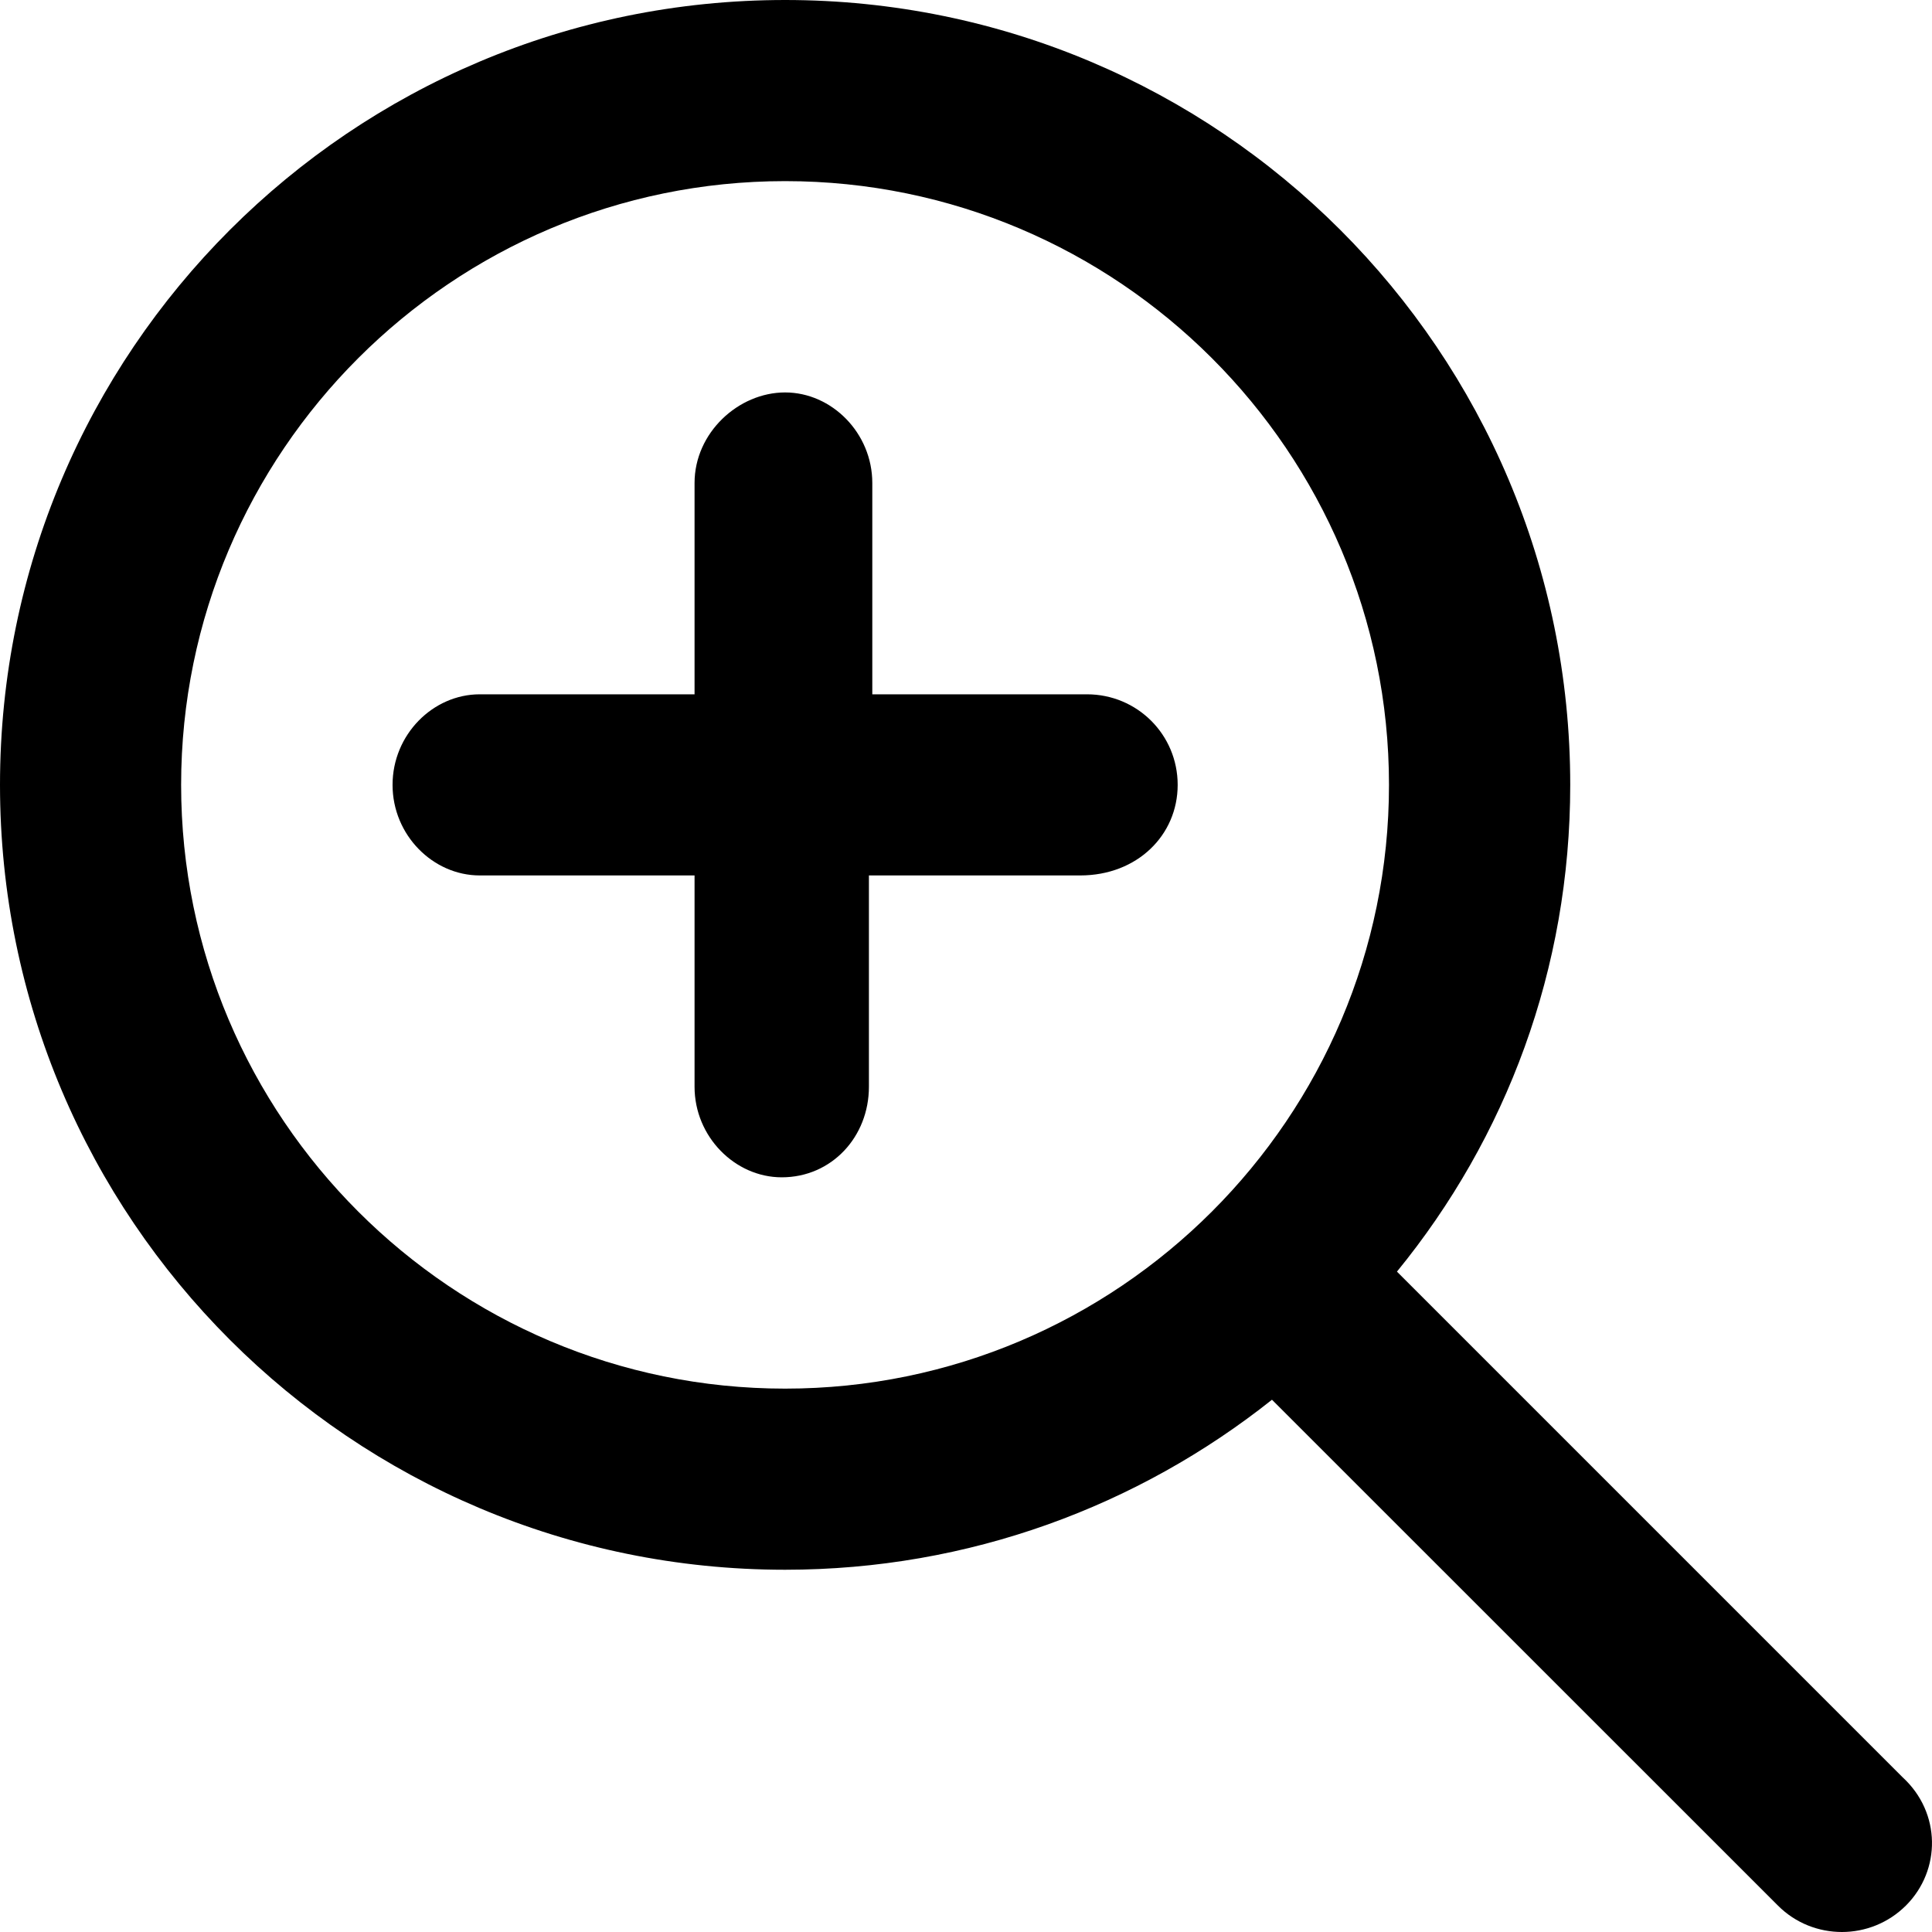
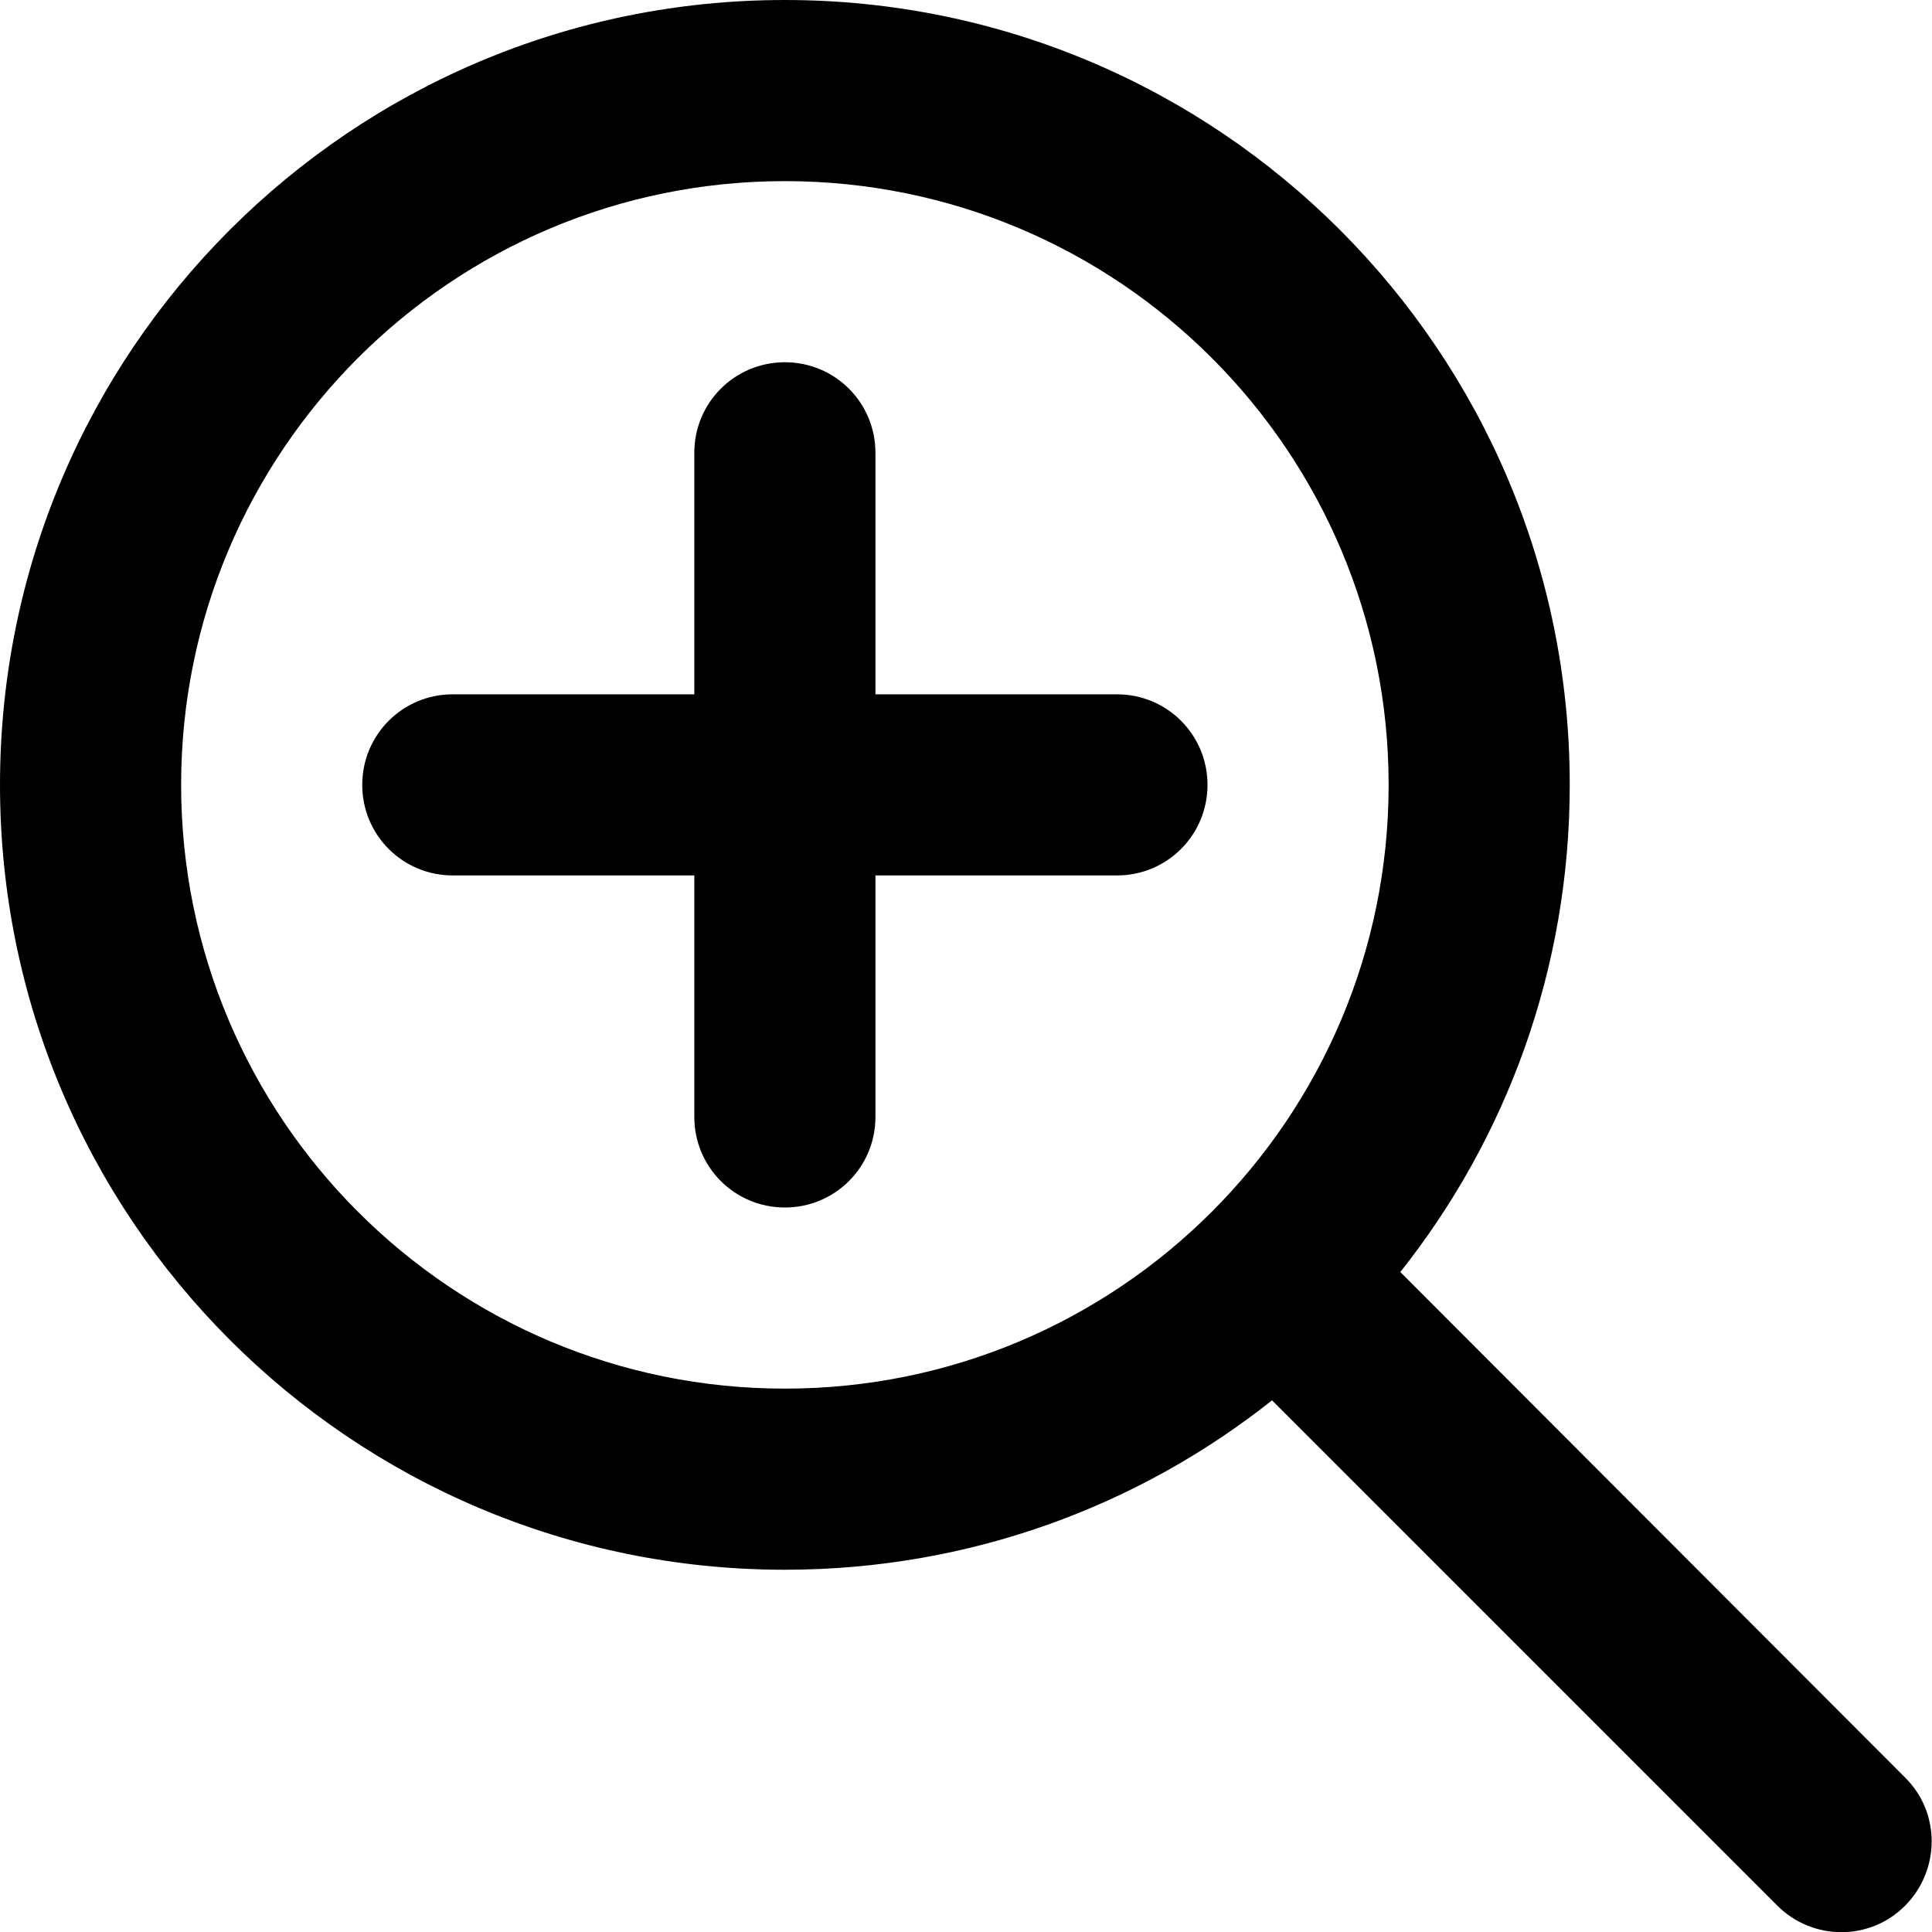
- <svg xmlns="http://www.w3.org/2000/svg" viewBox="0 0 16 16">
-   <path d="M15.757 14.719L11.569 10.531C12.475 9.422 13.004 8.025 13.004 6.5C13.004 2.91 10.093 0 6.502 0C2.91 0 0 2.91 0 6.5C0 10.09 2.911 13 6.502 13C8.027 13 9.426 12.472 10.534 11.592L14.723 15.78C14.87 15.928 15.063 16 15.254 16C15.445 16 15.638 15.927 15.785 15.78C16.076 15.488 16.076 15.012 15.757 14.719ZM6.502 11.5C3.744 11.5 1.5 9.257 1.5 6.5C1.5 3.743 3.744 1.5 6.502 1.5C9.259 1.5 11.503 3.743 11.503 6.5C11.503 9.257 9.259 11.5 6.502 11.5ZM9.002 5.75H7.224V4C7.224 3.586 6.888 3.25 6.502 3.25C6.115 3.25 5.752 3.584 5.752 4V5.75H3.973C3.585 5.75 3.251 6.084 3.251 6.5C3.251 6.916 3.586 7.25 3.973 7.25H5.752V9C5.752 9.414 6.087 9.75 6.474 9.75C6.888 9.75 7.196 9.414 7.196 9V7.25H8.946C9.418 7.25 9.753 6.916 9.753 6.5C9.753 6.084 9.418 5.75 9.002 5.75Z" />
+ <svg xmlns="http://www.w3.org/2000/svg" viewBox="0 0 512 512">
+   <path d="M208 48a160 160 0 1 1 0 320 160 160 0 1 1 0-320zm0 368c48.8 0 93.7-16.8 129.1-44.9L471 505c9.4 9.4 24.6 9.4 33.9 0s9.4-24.6 0-33.9L371.1 337.1C399.2 301.7 416 256.8 416 208C416 93.1 322.9 0 208 0S0 93.1 0 208S93.1 416 208 416zM184 296c0 13.3 10.7 24 24 24s24-10.7 24-24V232h64c13.3 0 24-10.7 24-24s-10.7-24-24-24H232V120c0-13.3-10.7-24-24-24s-24 10.7-24 24v64H120c-13.3 0-24 10.7-24 24s10.7 24 24 24h64v64z" />
</svg>
